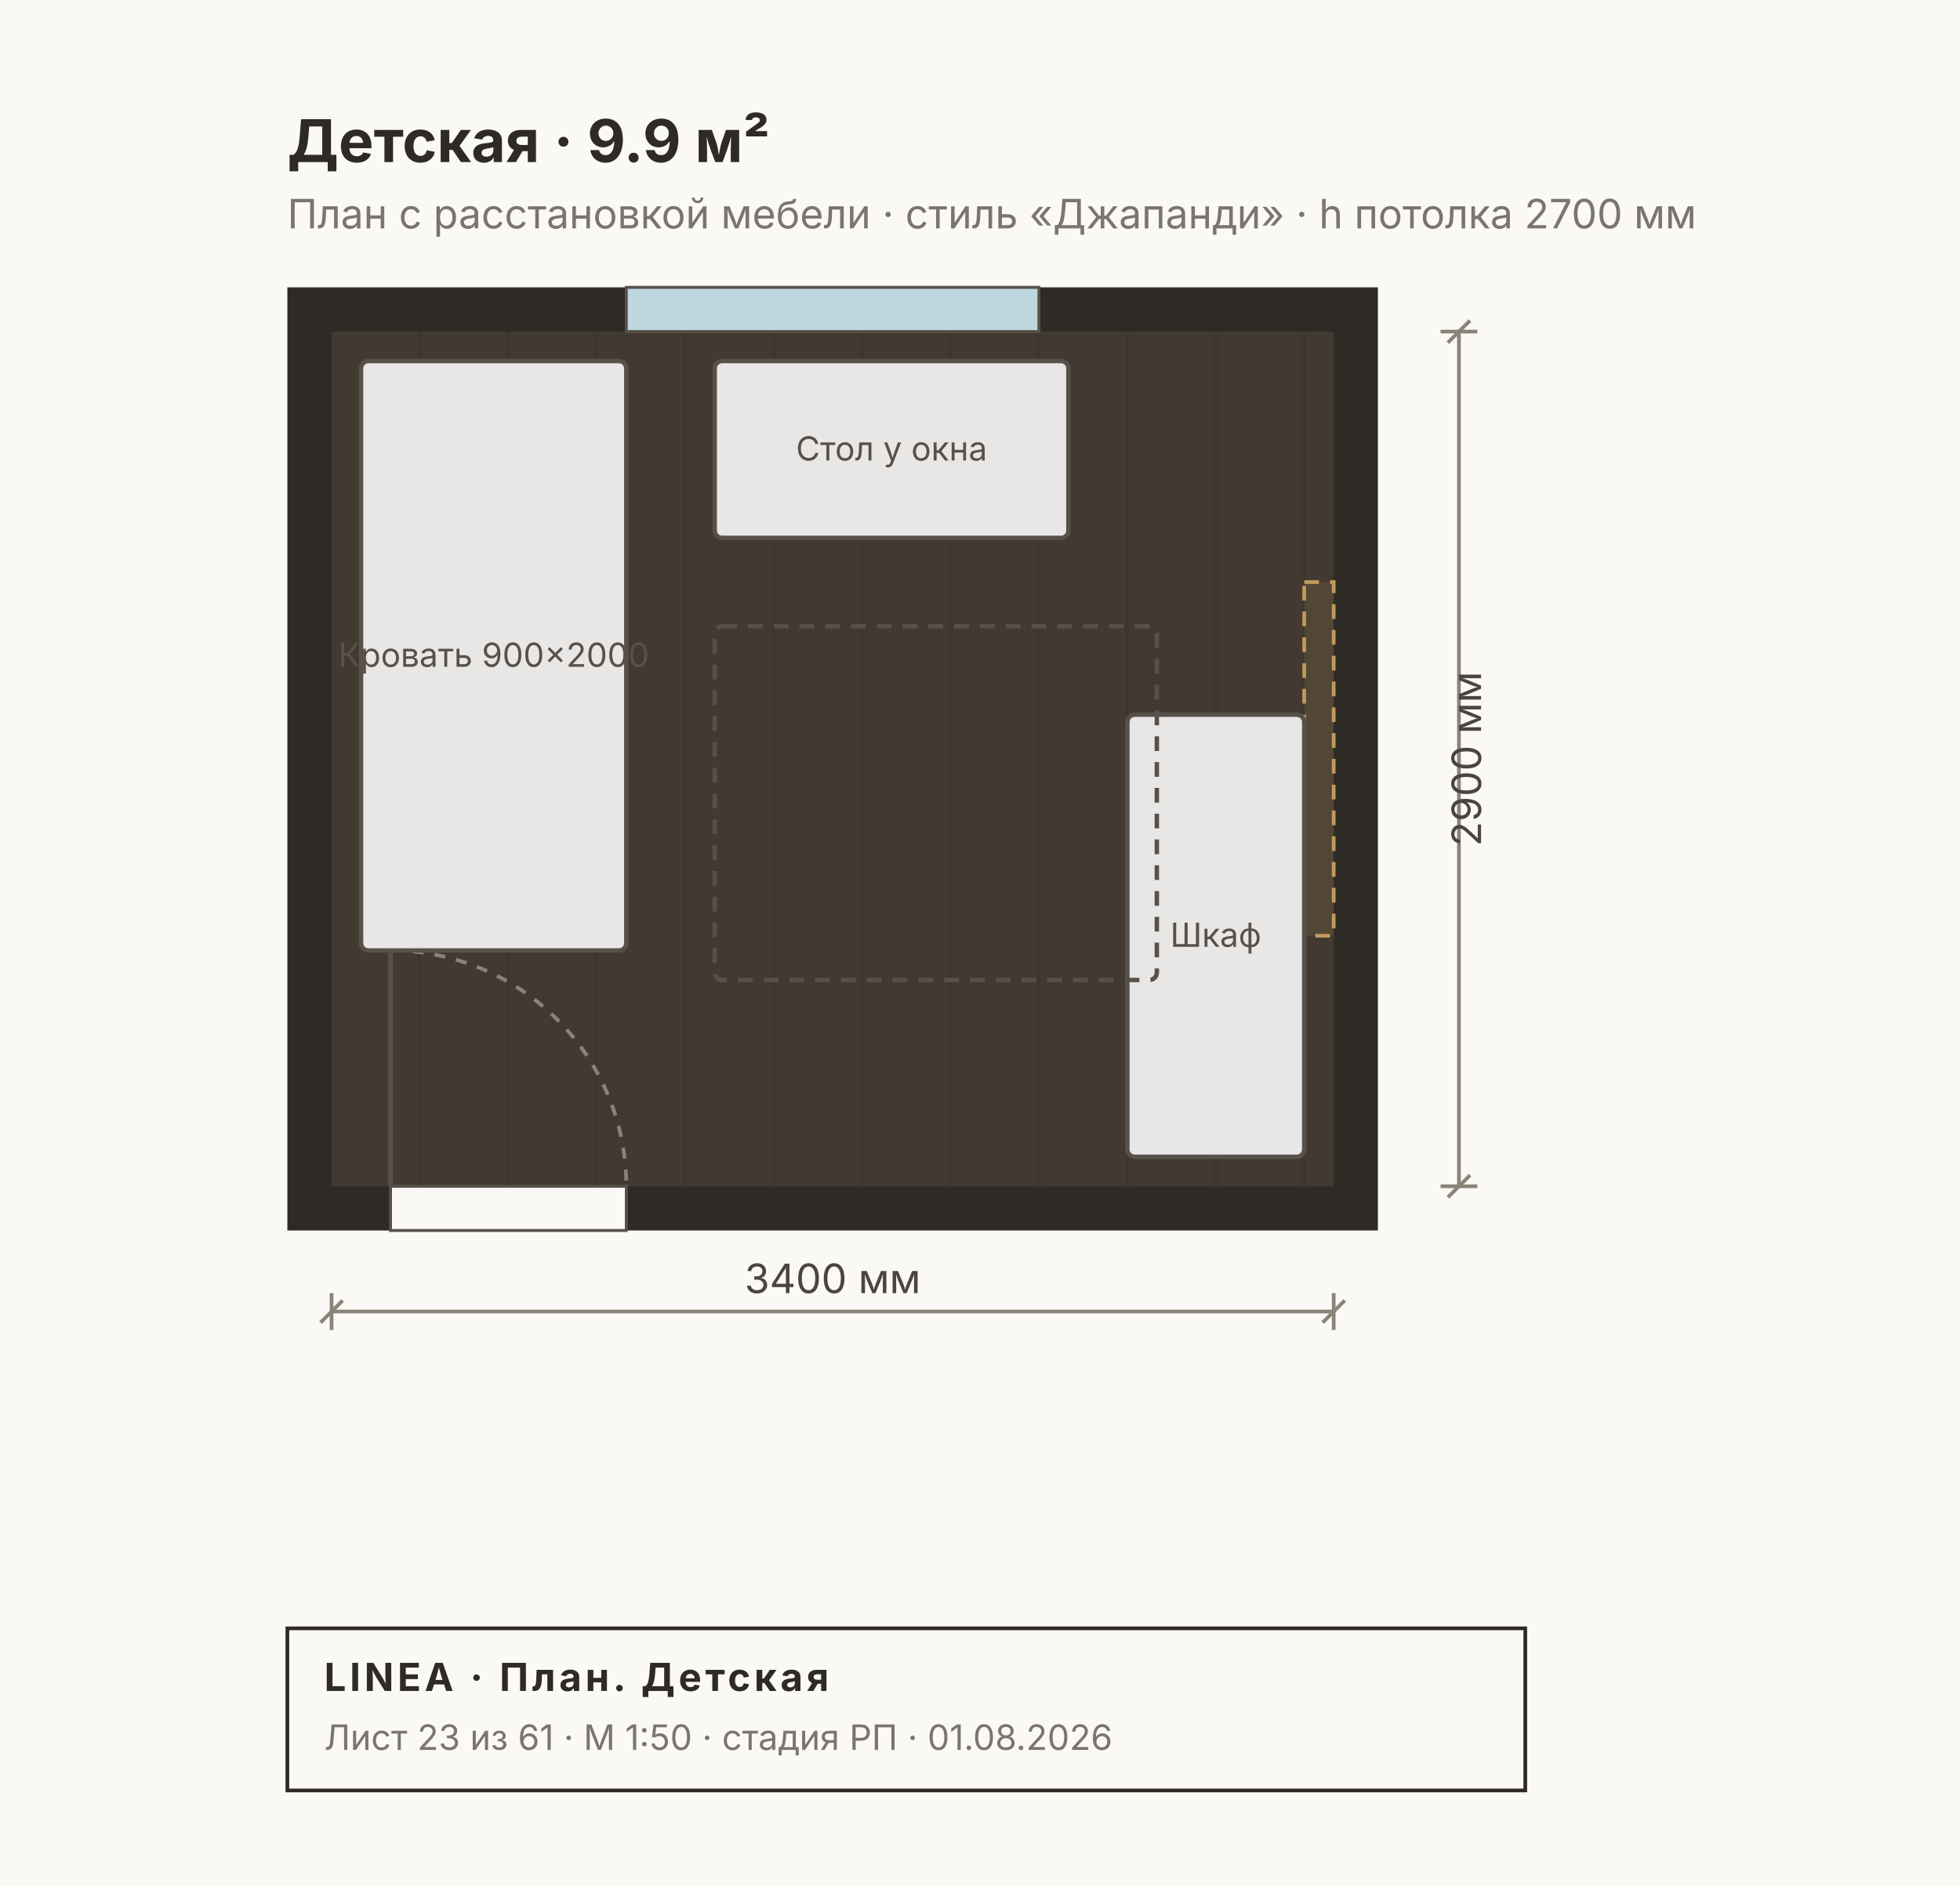
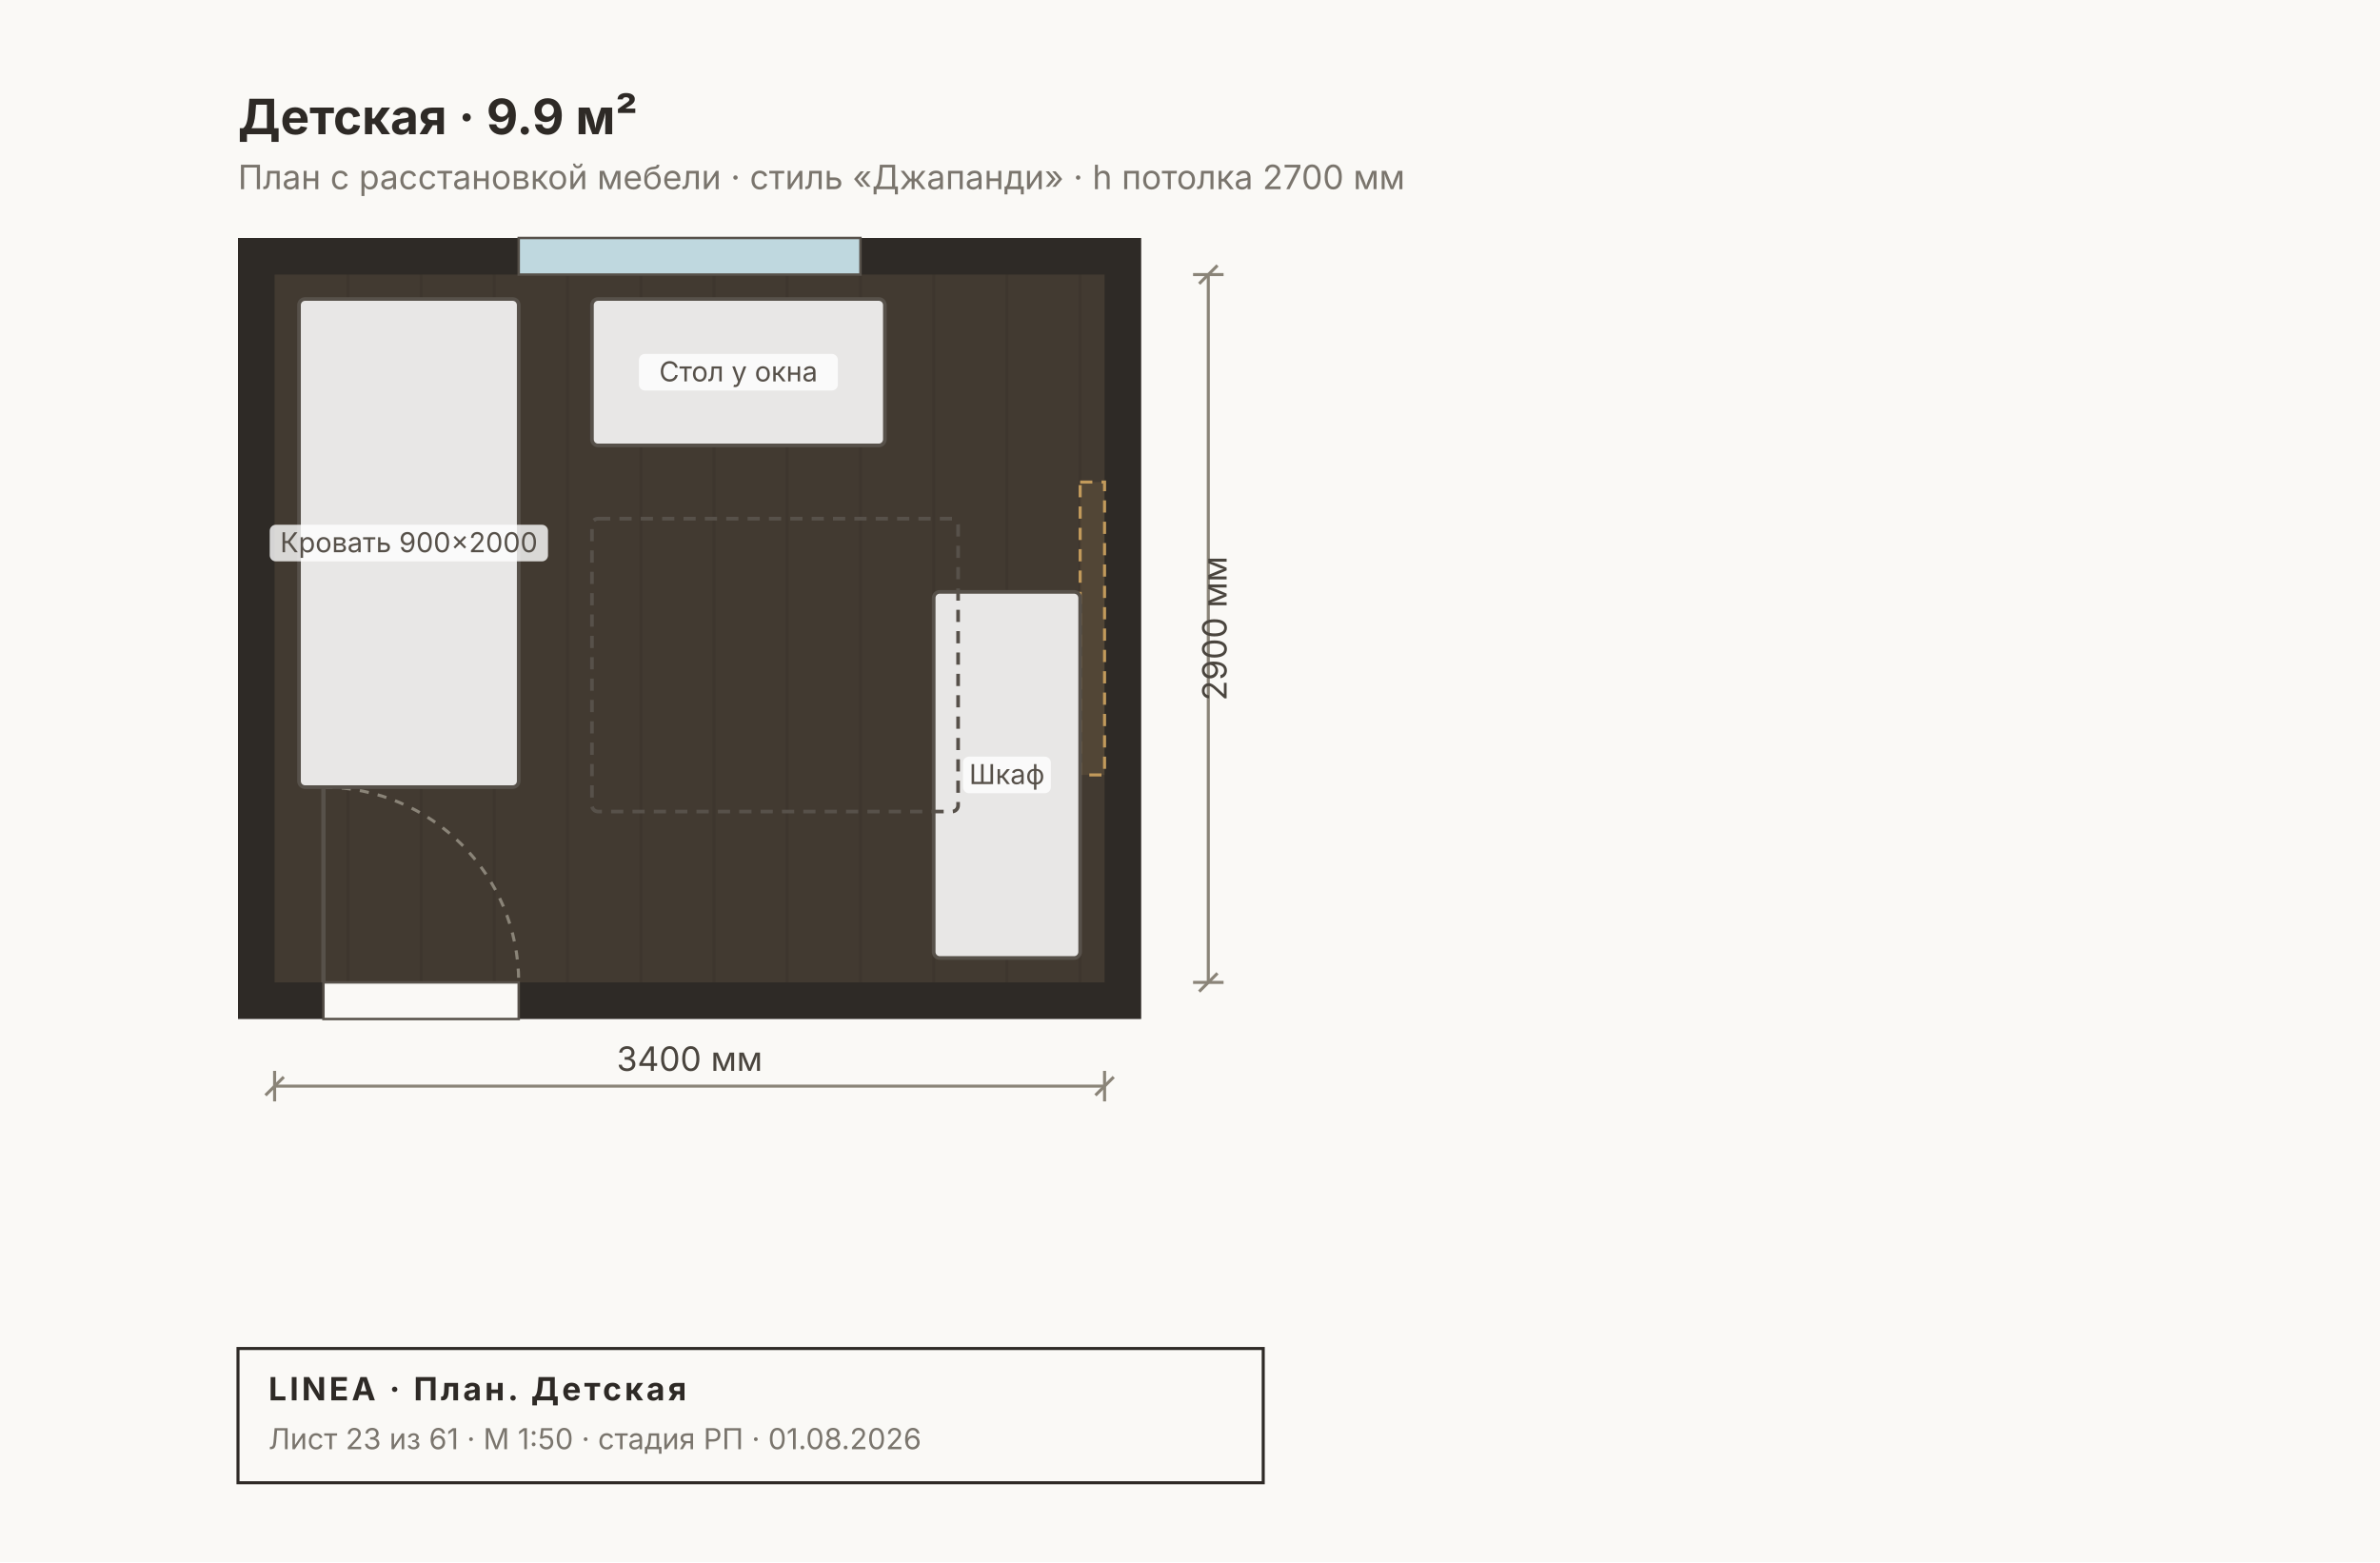
- <svg xmlns="http://www.w3.org/2000/svg" width="532" height="512" viewBox="0 0 532 512" font-family="Inter, &quot;Helvetica Neue&quot;, Arial, sans-serif">
-   <rect width="532" height="512" fill="#FAF9F6" />
+ <svg xmlns="http://www.w3.org/2000/svg" width="780" height="512" viewBox="0 0 780 512" font-family="Inter, &quot;Helvetica Neue&quot;, Arial, sans-serif">
+   <rect width="780" height="512" fill="#FAF9F6" />
  <rect x="78" y="78" width="296" height="256" fill="#2E2A26" />
  <rect x="90" y="90" width="272" height="232" fill="#C8A97A22" />
  <line x1="114" y1="90" x2="114" y2="322" stroke="#00000010" stroke-width="1" />
  <line x1="138" y1="90" x2="138" y2="322" stroke="#00000010" stroke-width="1" />
  <line x1="162" y1="90" x2="162" y2="322" stroke="#00000010" stroke-width="1" />
  <line x1="186" y1="90" x2="186" y2="322" stroke="#00000010" stroke-width="1" />
  <line x1="210" y1="90" x2="210" y2="322" stroke="#00000010" stroke-width="1" />
  <line x1="234" y1="90" x2="234" y2="322" stroke="#00000010" stroke-width="1" />
  <line x1="258" y1="90" x2="258" y2="322" stroke="#00000010" stroke-width="1" />
  <line x1="282" y1="90" x2="282" y2="322" stroke="#00000010" stroke-width="1" />
  <line x1="306" y1="90" x2="306" y2="322" stroke="#00000010" stroke-width="1" />
  <line x1="330" y1="90" x2="330" y2="322" stroke="#00000010" stroke-width="1" />
  <line x1="354" y1="90" x2="354" y2="322" stroke="#00000010" stroke-width="1" />
  <rect x="170" y="78" width="112" height="12" fill="#BFD8DF" stroke="#57514A" stroke-width="0.8" />
  <rect x="106" y="322" width="64" height="12" fill="#FAF9F6" stroke="#57514A" stroke-width="0.8" />
  <path d="M 106 258 A 64 64 0 0 1 170 322" fill="none" stroke="#8A8478" stroke-width="1" stroke-dasharray="3 3" />
  <line x1="106" y1="322" x2="106" y2="258" stroke="#57514A" stroke-width="1.4" />
  <rect x="354" y="158" width="8" height="96" fill="#C29A5B22" stroke="#C29A5B" stroke-width="1" stroke-dasharray="4 3" />
  <rect x="98" y="98" width="72" height="160" fill="#FFFFFFE0" stroke="#57514A" stroke-width="1.2" rx="2" />
+   <rect x="88.4" y="172" width="91.2" height="12" fill="#FFFFFFCC" rx="2" />
  <text x="134" y="181" font-size="9" fill="#57514A" text-anchor="middle">Кровать 900×2000</text>
  <rect x="194" y="98" width="96" height="48" fill="#FFFFFFE0" stroke="#57514A" stroke-width="1.2" rx="2" />
+   <rect x="209.4" y="116" width="65.2" height="12" fill="#FFFFFFCC" rx="2" />
  <text x="242" y="125" font-size="9" fill="#57514A" text-anchor="middle">Стол у окна</text>
  <rect x="306" y="194" width="48" height="120" fill="#FFFFFFE0" stroke="#57514A" stroke-width="1.2" rx="2" />
+   <rect x="315.6" y="248" width="28.8" height="12" fill="#FFFFFFCC" rx="2" />
  <text x="330" y="257" font-size="9" fill="#57514A" text-anchor="middle">Шкаф</text>
  <rect x="194" y="170" width="120" height="96" fill="none" stroke="#57514A" stroke-width="1.2" rx="2" stroke-dasharray="4 3" />
  <text x="78" y="44" font-size="16" font-weight="700" fill="#2E2A26">Детская · 9.9 м²</text>
  <text x="78" y="62" font-size="11" fill="#7A756D">План с расстановкой мебели · стиль «Джапанди» · h потолка 2700 мм</text>
  <g stroke="#8A8478" stroke-width="1" fill="none">
    <line x1="90" y1="356" x2="362" y2="356" />
    <line x1="90" y1="351" x2="90" y2="361" />
    <line x1="362" y1="351" x2="362" y2="361" />
    <line x1="87" y1="359" x2="93" y2="353" />
    <line x1="359" y1="359" x2="365" y2="353" />
  </g>
  <text x="226" y="351" font-size="11" fill="#4A453E" text-anchor="middle">3400 мм</text>
  <g stroke="#8A8478" stroke-width="1" fill="none">
    <line x1="396" y1="90" x2="396" y2="322" />
    <line x1="391" y1="90" x2="401" y2="90" />
    <line x1="391" y1="322" x2="401" y2="322" />
    <line x1="393" y1="93" x2="399" y2="87" />
    <line x1="393" y1="325" x2="399" y2="319" />
  </g>
  <text x="402" y="206" font-size="11" fill="#4A453E" transform="rotate(-90 402 206)" text-anchor="middle">2900 мм</text>
  <g>
    <rect x="78" y="442" width="336" height="44" fill="none" stroke="#2E2A26" stroke-width="1" />
    <text x="88" y="459" font-size="10.5" font-weight="700" fill="#2E2A26" letter-spacing="1">LINEA · План. Детская</text>
    <text x="88" y="475" font-size="9.5" fill="#7A756D">Лист 23 из 61 · М 1:50 · стадия РП · 01.08.2026</text>
  </g>
</svg>
